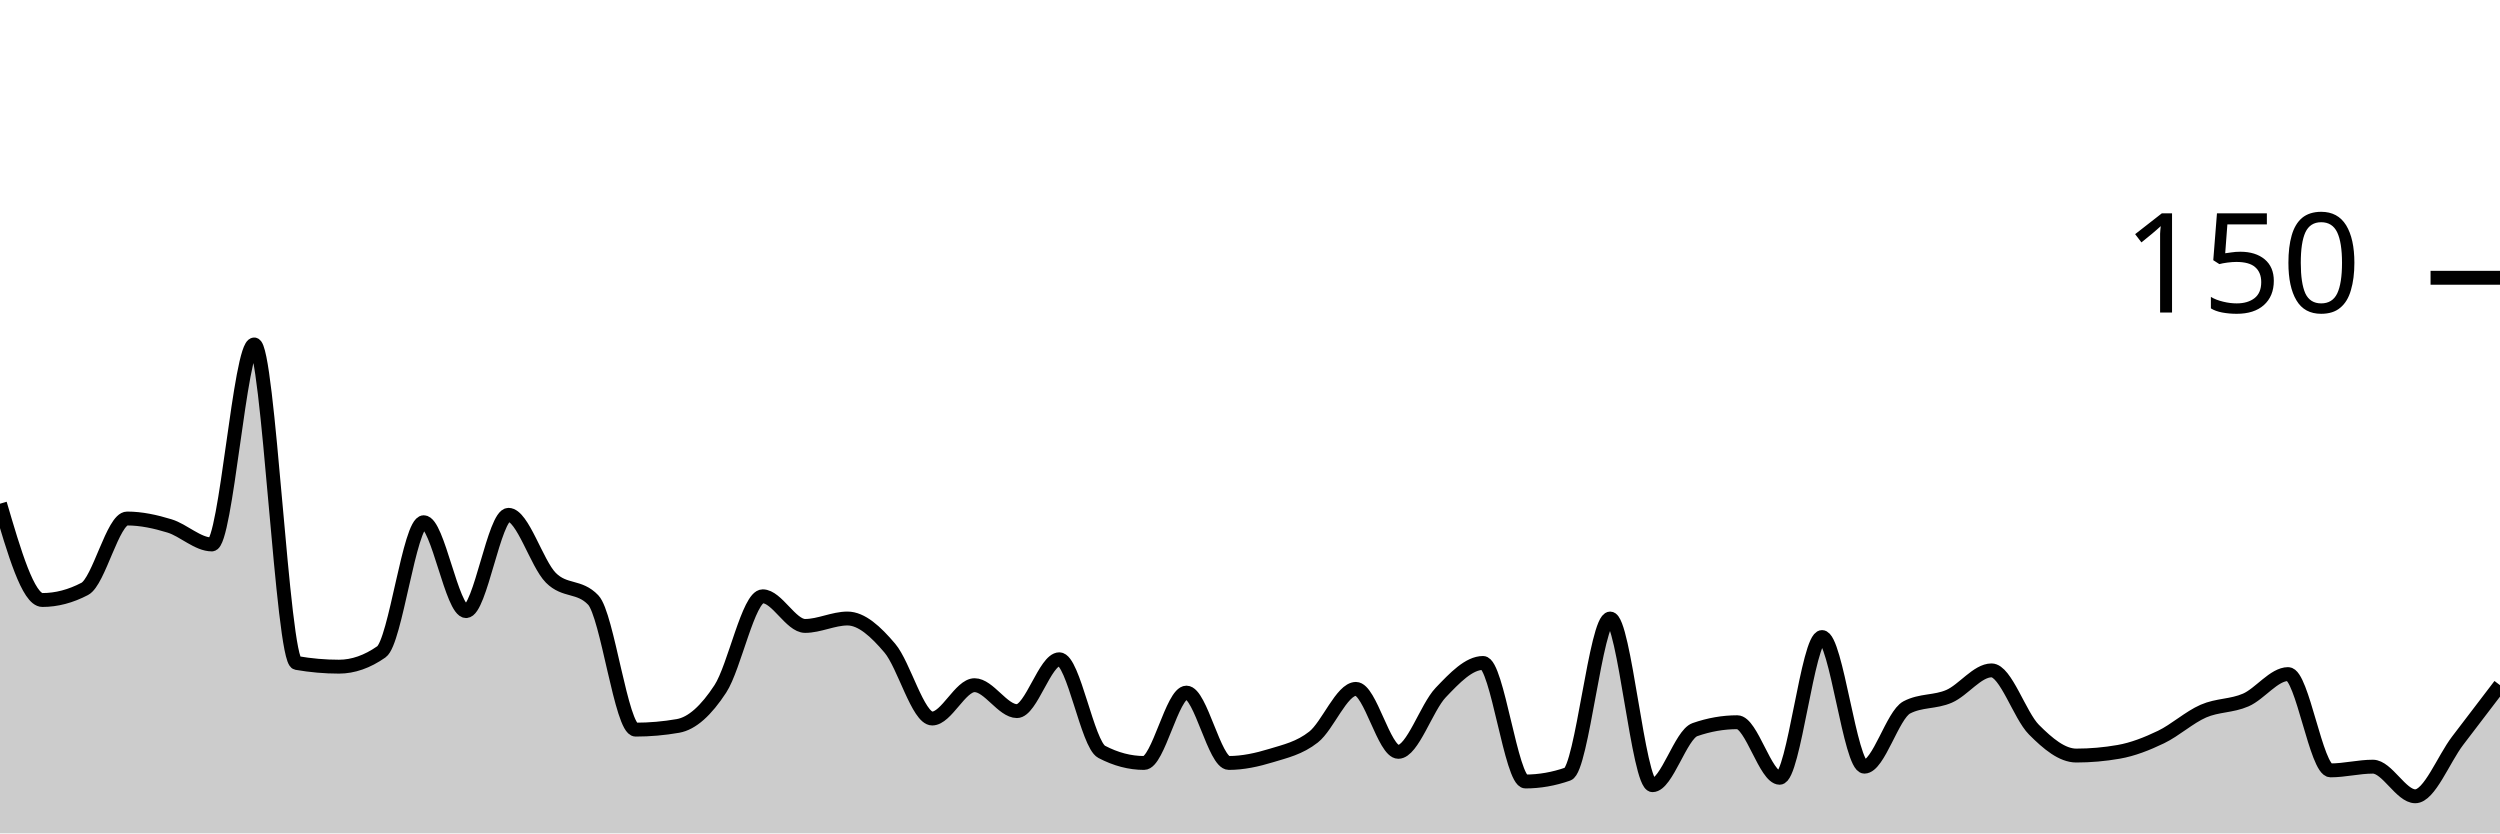
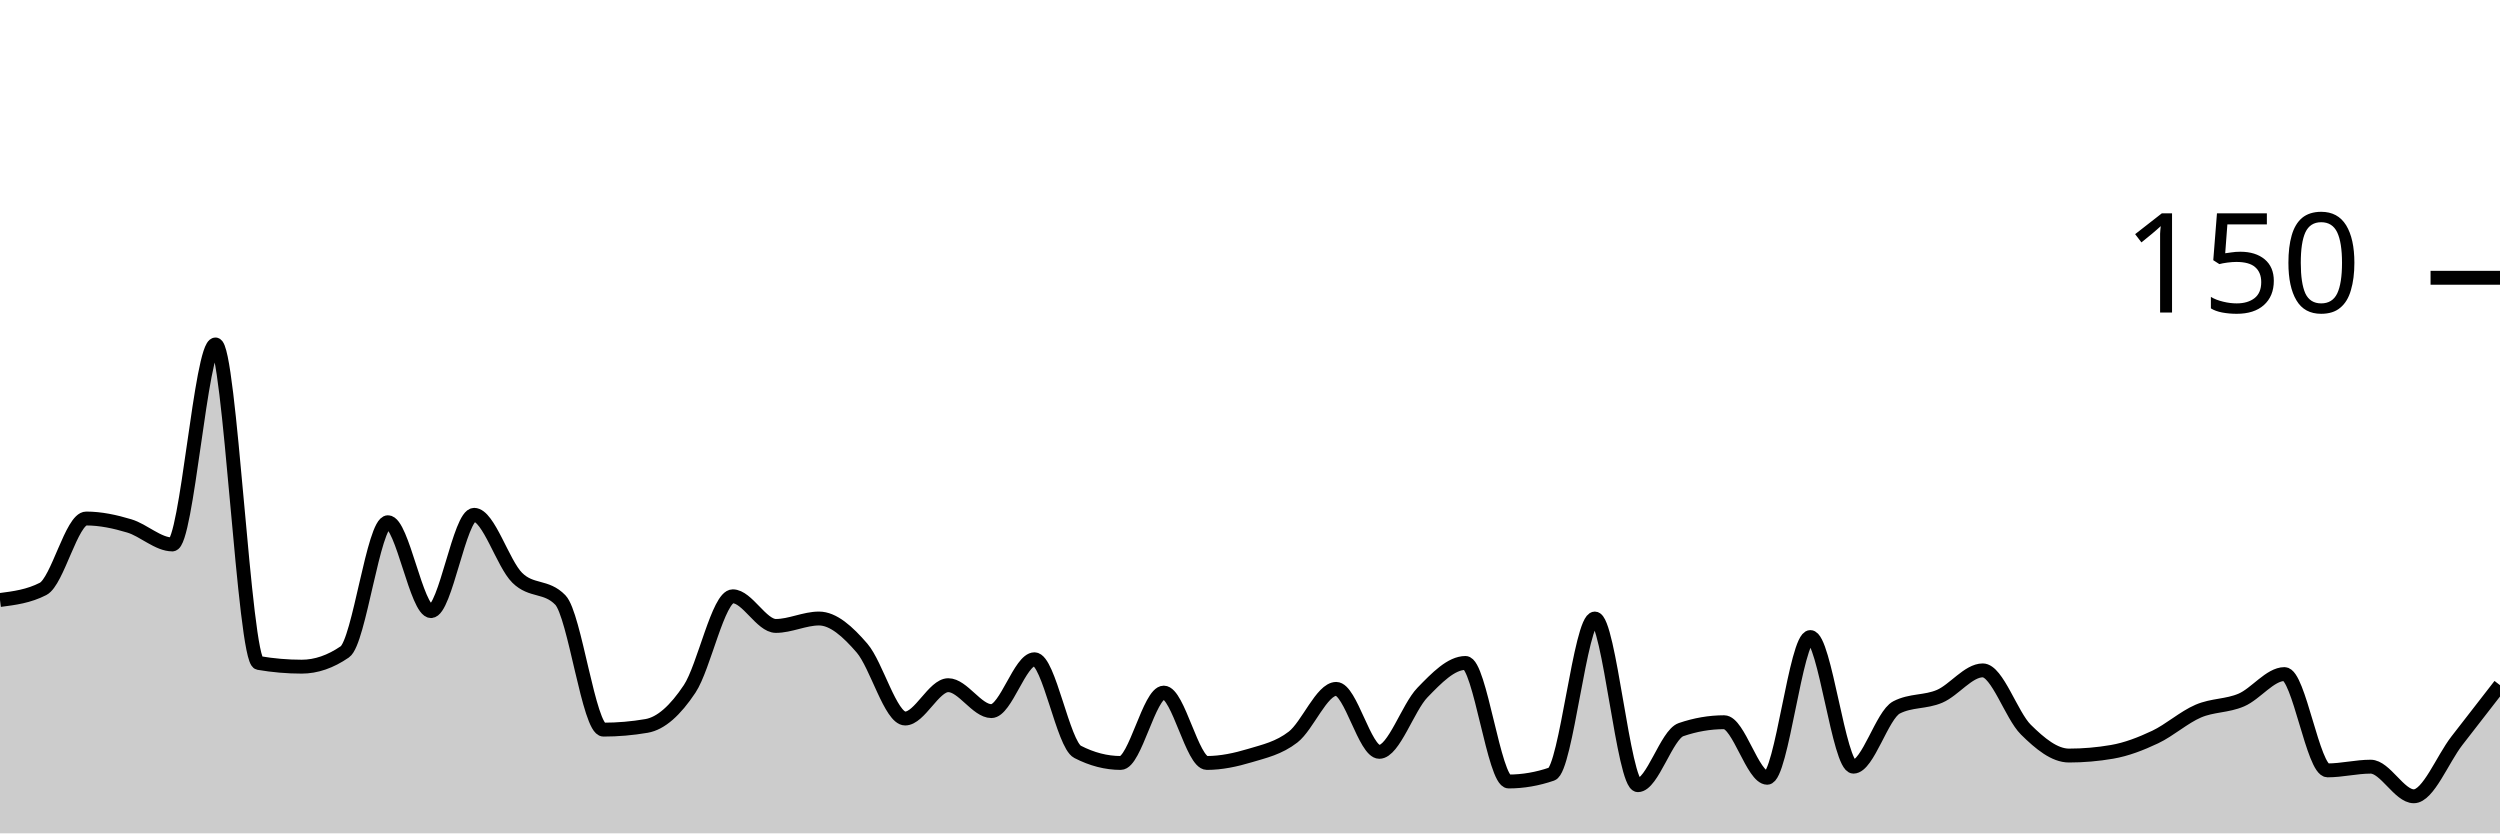
<svg xmlns="http://www.w3.org/2000/svg" viewBox="0 0 180 60">
  <g transform="translate(0,20)">
-     <path class="area" fill="rgba(0, 0, 0, 0.2)" d="M0,16.267C1.017,19.733,2.034,23.2,3.051,23.2C4.068,23.2,5.085,22.933,6.102,22.4C7.119,21.867,8.136,17.333,9.153,17.333C10.169,17.333,11.186,17.556,12.203,17.867C13.22,18.178,14.237,19.2,15.254,19.2C16.271,19.2,17.288,4.8,18.305,4.8C19.322,4.8,20.339,27.556,21.356,27.733C22.373,27.911,23.39,28,24.407,28C25.424,28,26.441,27.644,27.458,26.933C28.475,26.222,29.492,17.6,30.508,17.6C31.525,17.6,32.542,24,33.559,24C34.576,24,35.593,17.067,36.61,17.067C37.627,17.067,38.644,20.578,39.661,21.6C40.678,22.622,41.695,22.133,42.712,23.2C43.729,24.267,44.746,32.533,45.763,32.533C46.78,32.533,47.797,32.444,48.814,32.267C49.831,32.089,50.847,31.156,51.864,29.6C52.881,28.044,53.898,22.933,54.915,22.933C55.932,22.933,56.949,25.067,57.966,25.067C58.983,25.067,60,24.533,61.017,24.533C62.034,24.533,63.051,25.467,64.068,26.667C65.085,27.867,66.102,31.733,67.119,31.733C68.136,31.733,69.153,29.333,70.169,29.333C71.186,29.333,72.203,31.2,73.22,31.2C74.237,31.2,75.254,27.467,76.271,27.467C77.288,27.467,78.305,33.6,79.322,34.133C80.339,34.667,81.356,34.933,82.373,34.933C83.39,34.933,84.407,29.867,85.424,29.867C86.441,29.867,87.458,34.933,88.475,34.933C89.492,34.933,90.508,34.711,91.525,34.4C92.542,34.089,93.559,33.867,94.576,33.067C95.593,32.267,96.61,29.6,97.627,29.6C98.644,29.6,99.661,34.133,100.678,34.133C101.695,34.133,102.712,30.933,103.729,29.867C104.746,28.8,105.763,27.733,106.78,27.733C107.797,27.733,108.814,36.267,109.831,36.267C110.847,36.267,111.864,36.089,112.881,35.733C113.898,35.378,114.915,24.533,115.932,24.533C116.949,24.533,117.966,36.533,118.983,36.533C120,36.533,121.017,32.889,122.034,32.533C123.051,32.178,124.068,32,125.085,32C126.102,32,127.119,36,128.136,36C129.153,36,130.169,25.867,131.186,25.867C132.203,25.867,133.22,35.2,134.237,35.2C135.254,35.2,136.271,31.467,137.288,30.933C138.305,30.4,139.322,30.578,140.339,30.133C141.356,29.689,142.373,28.267,143.39,28.267C144.407,28.267,145.424,31.511,146.441,32.533C147.458,33.556,148.475,34.4,149.492,34.4C150.508,34.4,151.525,34.311,152.542,34.133C153.559,33.956,154.576,33.556,155.593,33.067C156.61,32.578,157.627,31.644,158.644,31.2C159.661,30.756,160.678,30.844,161.695,30.4C162.712,29.956,163.729,28.533,164.746,28.533C165.763,28.533,166.78,35.467,167.797,35.467C168.814,35.467,169.831,35.2,170.847,35.2C171.864,35.2,172.881,37.333,173.898,37.333C174.915,37.333,175.932,34.667,176.949,33.333C177.966,32,178.983,30.667,180,29.333L180,40C178.983,40,177.966,40,176.949,40C175.932,40,174.915,40,173.898,40C172.881,40,171.864,40,170.847,40C169.831,40,168.814,40,167.797,40C166.78,40,165.763,40,164.746,40C163.729,40,162.712,40,161.695,40C160.678,40,159.661,40,158.644,40C157.627,40,156.61,40,155.593,40C154.576,40,153.559,40,152.542,40C151.525,40,150.508,40,149.492,40C148.475,40,147.458,40,146.441,40C145.424,40,144.407,40,143.39,40C142.373,40,141.356,40,140.339,40C139.322,40,138.305,40,137.288,40C136.271,40,135.254,40,134.237,40C133.22,40,132.203,40,131.186,40C130.169,40,129.153,40,128.136,40C127.119,40,126.102,40,125.085,40C124.068,40,123.051,40,122.034,40C121.017,40,120,40,118.983,40C117.966,40,116.949,40,115.932,40C114.915,40,113.898,40,112.881,40C111.864,40,110.847,40,109.831,40C108.814,40,107.797,40,106.78,40C105.763,40,104.746,40,103.729,40C102.712,40,101.695,40,100.678,40C99.661,40,98.644,40,97.627,40C96.61,40,95.593,40,94.576,40C93.559,40,92.542,40,91.525,40C90.508,40,89.492,40,88.475,40C87.458,40,86.441,40,85.424,40C84.407,40,83.39,40,82.373,40C81.356,40,80.339,40,79.322,40C78.305,40,77.288,40,76.271,40C75.254,40,74.237,40,73.22,40C72.203,40,71.186,40,70.169,40C69.153,40,68.136,40,67.119,40C66.102,40,65.085,40,64.068,40C63.051,40,62.034,40,61.017,40C60,40,58.983,40,57.966,40C56.949,40,55.932,40,54.915,40C53.898,40,52.881,40,51.864,40C50.847,40,49.831,40,48.814,40C47.797,40,46.78,40,45.763,40C44.746,40,43.729,40,42.712,40C41.695,40,40.678,40,39.661,40C38.644,40,37.627,40,36.61,40C35.593,40,34.576,40,33.559,40C32.542,40,31.525,40,30.508,40C29.492,40,28.475,40,27.458,40C26.441,40,25.424,40,24.407,40C23.39,40,22.373,40,21.356,40C20.339,40,19.322,40,18.305,40C17.288,40,16.271,40,15.254,40C14.237,40,13.22,40,12.203,40C11.186,40,10.169,40,9.153,40C8.136,40,7.119,40,6.102,40C5.085,40,4.068,40,3.051,40C2.034,40,1.017,40,0,40Z" />
-     <path class="line" stroke="black" fill="none" d="M0,16.267C1.017,19.733,2.034,23.2,3.051,23.2C4.068,23.2,5.085,22.933,6.102,22.4C7.119,21.867,8.136,17.333,9.153,17.333C10.169,17.333,11.186,17.556,12.203,17.867C13.22,18.178,14.237,19.2,15.254,19.2C16.271,19.2,17.288,4.8,18.305,4.8C19.322,4.8,20.339,27.556,21.356,27.733C22.373,27.911,23.39,28,24.407,28C25.424,28,26.441,27.644,27.458,26.933C28.475,26.222,29.492,17.6,30.508,17.6C31.525,17.6,32.542,24,33.559,24C34.576,24,35.593,17.067,36.61,17.067C37.627,17.067,38.644,20.578,39.661,21.6C40.678,22.622,41.695,22.133,42.712,23.2C43.729,24.267,44.746,32.533,45.763,32.533C46.78,32.533,47.797,32.444,48.814,32.267C49.831,32.089,50.847,31.156,51.864,29.6C52.881,28.044,53.898,22.933,54.915,22.933C55.932,22.933,56.949,25.067,57.966,25.067C58.983,25.067,60,24.533,61.017,24.533C62.034,24.533,63.051,25.467,64.068,26.667C65.085,27.867,66.102,31.733,67.119,31.733C68.136,31.733,69.153,29.333,70.169,29.333C71.186,29.333,72.203,31.2,73.22,31.2C74.237,31.2,75.254,27.467,76.271,27.467C77.288,27.467,78.305,33.6,79.322,34.133C80.339,34.667,81.356,34.933,82.373,34.933C83.39,34.933,84.407,29.867,85.424,29.867C86.441,29.867,87.458,34.933,88.475,34.933C89.492,34.933,90.508,34.711,91.525,34.4C92.542,34.089,93.559,33.867,94.576,33.067C95.593,32.267,96.61,29.6,97.627,29.6C98.644,29.6,99.661,34.133,100.678,34.133C101.695,34.133,102.712,30.933,103.729,29.867C104.746,28.8,105.763,27.733,106.78,27.733C107.797,27.733,108.814,36.267,109.831,36.267C110.847,36.267,111.864,36.089,112.881,35.733C113.898,35.378,114.915,24.533,115.932,24.533C116.949,24.533,117.966,36.533,118.983,36.533C120,36.533,121.017,32.889,122.034,32.533C123.051,32.178,124.068,32,125.085,32C126.102,32,127.119,36,128.136,36C129.153,36,130.169,25.867,131.186,25.867C132.203,25.867,133.22,35.2,134.237,35.2C135.254,35.2,136.271,31.467,137.288,30.933C138.305,30.4,139.322,30.578,140.339,30.133C141.356,29.689,142.373,28.267,143.39,28.267C144.407,28.267,145.424,31.511,146.441,32.533C147.458,33.556,148.475,34.4,149.492,34.4C150.508,34.4,151.525,34.311,152.542,34.133C153.559,33.956,154.576,33.556,155.593,33.067C156.61,32.578,157.627,31.644,158.644,31.2C159.661,30.756,160.678,30.844,161.695,30.4C162.712,29.956,163.729,28.533,164.746,28.533C165.763,28.533,166.78,35.467,167.797,35.467C168.814,35.467,169.831,35.2,170.847,35.2C171.864,35.2,172.881,37.333,173.898,37.333C174.915,37.333,175.932,34.667,176.949,33.333C177.966,32,178.983,30.667,180,29.333" />
+     <path class="area" fill="rgba(0, 0, 0, 0.2)" d="M0,23.2C1.034,23.067,2.069,22.933,3.103,22.4C4.138,21.867,5.172,17.333,6.207,17.333C7.241,17.333,8.276,17.556,9.31,17.867C10.345,18.178,11.379,19.2,12.414,19.2C13.448,19.2,14.483,4.8,15.517,4.8C16.552,4.8,17.586,27.556,18.621,27.733C19.655,27.911,20.69,28,21.724,28C22.759,28,23.793,27.644,24.828,26.933C25.862,26.222,26.897,17.6,27.931,17.6C28.966,17.6,30,24,31.034,24C32.069,24,33.103,17.067,34.138,17.067C35.172,17.067,36.207,20.578,37.241,21.6C38.276,22.622,39.31,22.133,40.345,23.2C41.379,24.267,42.414,32.533,43.448,32.533C44.483,32.533,45.517,32.444,46.552,32.267C47.586,32.089,48.621,31.156,49.655,29.6C50.69,28.044,51.724,22.933,52.759,22.933C53.793,22.933,54.828,25.067,55.862,25.067C56.897,25.067,57.931,24.533,58.966,24.533C60,24.533,61.034,25.467,62.069,26.667C63.103,27.867,64.138,31.733,65.172,31.733C66.207,31.733,67.241,29.333,68.276,29.333C69.31,29.333,70.345,31.2,71.379,31.2C72.414,31.2,73.448,27.467,74.483,27.467C75.517,27.467,76.552,33.6,77.586,34.133C78.621,34.667,79.655,34.933,80.69,34.933C81.724,34.933,82.759,29.867,83.793,29.867C84.828,29.867,85.862,34.933,86.897,34.933C87.931,34.933,88.966,34.711,90,34.4C91.034,34.089,92.069,33.867,93.103,33.067C94.138,32.267,95.172,29.6,96.207,29.6C97.241,29.6,98.276,34.133,99.31,34.133C100.345,34.133,101.379,30.933,102.414,29.867C103.448,28.8,104.483,27.733,105.517,27.733C106.552,27.733,107.586,36.267,108.621,36.267C109.655,36.267,110.69,36.089,111.724,35.733C112.759,35.378,113.793,24.533,114.828,24.533C115.862,24.533,116.897,36.533,117.931,36.533C118.966,36.533,120,32.889,121.034,32.533C122.069,32.178,123.103,32,124.138,32C125.172,32,126.207,36,127.241,36C128.276,36,129.31,25.867,130.345,25.867C131.379,25.867,132.414,35.2,133.448,35.2C134.483,35.2,135.517,31.467,136.552,30.933C137.586,30.4,138.621,30.578,139.655,30.133C140.69,29.689,141.724,28.267,142.759,28.267C143.793,28.267,144.828,31.511,145.862,32.533C146.897,33.556,147.931,34.4,148.966,34.4C150,34.4,151.034,34.311,152.069,34.133C153.103,33.956,154.138,33.556,155.172,33.067C156.207,32.578,157.241,31.644,158.276,31.2C159.31,30.756,160.345,30.844,161.379,30.4C162.414,29.956,163.448,28.533,164.483,28.533C165.517,28.533,166.552,35.467,167.586,35.467C168.621,35.467,169.655,35.2,170.69,35.2C171.724,35.2,172.759,37.333,173.793,37.333C174.828,37.333,175.862,34.667,176.897,33.333C177.931,32,178.966,30.667,180,29.333L180,40C178.966,40,177.931,40,176.897,40C175.862,40,174.828,40,173.793,40C172.759,40,171.724,40,170.69,40C169.655,40,168.621,40,167.586,40C166.552,40,165.517,40,164.483,40C163.448,40,162.414,40,161.379,40C160.345,40,159.31,40,158.276,40C157.241,40,156.207,40,155.172,40C154.138,40,153.103,40,152.069,40C151.034,40,150,40,148.966,40C147.931,40,146.897,40,145.862,40C144.828,40,143.793,40,142.759,40C141.724,40,140.69,40,139.655,40C138.621,40,137.586,40,136.552,40C135.517,40,134.483,40,133.448,40C132.414,40,131.379,40,130.345,40C129.31,40,128.276,40,127.241,40C126.207,40,125.172,40,124.138,40C123.103,40,122.069,40,121.034,40C120,40,118.966,40,117.931,40C116.897,40,115.862,40,114.828,40C113.793,40,112.759,40,111.724,40C110.69,40,109.655,40,108.621,40C107.586,40,106.552,40,105.517,40C104.483,40,103.448,40,102.414,40C101.379,40,100.345,40,99.31,40C98.276,40,97.241,40,96.207,40C95.172,40,94.138,40,93.103,40C92.069,40,91.034,40,90,40C88.966,40,87.931,40,86.897,40C85.862,40,84.828,40,83.793,40C82.759,40,81.724,40,80.69,40C79.655,40,78.621,40,77.586,40C76.552,40,75.517,40,74.483,40C73.448,40,72.414,40,71.379,40C70.345,40,69.31,40,68.276,40C67.241,40,66.207,40,65.172,40C64.138,40,63.103,40,62.069,40C61.034,40,60,40,58.966,40C57.931,40,56.897,40,55.862,40C54.828,40,53.793,40,52.759,40C51.724,40,50.69,40,49.655,40C48.621,40,47.586,40,46.552,40C45.517,40,44.483,40,43.448,40C42.414,40,41.379,40,40.345,40C39.31,40,38.276,40,37.241,40C36.207,40,35.172,40,34.138,40C33.103,40,32.069,40,31.034,40C30,40,28.966,40,27.931,40C26.897,40,25.862,40,24.828,40C23.793,40,22.759,40,21.724,40C20.69,40,19.655,40,18.621,40C17.586,40,16.552,40,15.517,40C14.483,40,13.448,40,12.414,40C11.379,40,10.345,40,9.31,40C8.276,40,7.241,40,6.207,40C5.172,40,4.138,40,3.103,40C2.069,40,1.034,40,0,40Z" />
+     <path class="line" stroke="black" fill="none" d="M0,23.2C1.034,23.067,2.069,22.933,3.103,22.4C4.138,21.867,5.172,17.333,6.207,17.333C7.241,17.333,8.276,17.556,9.31,17.867C10.345,18.178,11.379,19.2,12.414,19.2C13.448,19.2,14.483,4.8,15.517,4.8C16.552,4.8,17.586,27.556,18.621,27.733C19.655,27.911,20.69,28,21.724,28C22.759,28,23.793,27.644,24.828,26.933C25.862,26.222,26.897,17.6,27.931,17.6C28.966,17.6,30,24,31.034,24C32.069,24,33.103,17.067,34.138,17.067C35.172,17.067,36.207,20.578,37.241,21.6C38.276,22.622,39.31,22.133,40.345,23.2C41.379,24.267,42.414,32.533,43.448,32.533C44.483,32.533,45.517,32.444,46.552,32.267C47.586,32.089,48.621,31.156,49.655,29.6C50.69,28.044,51.724,22.933,52.759,22.933C53.793,22.933,54.828,25.067,55.862,25.067C56.897,25.067,57.931,24.533,58.966,24.533C60,24.533,61.034,25.467,62.069,26.667C63.103,27.867,64.138,31.733,65.172,31.733C66.207,31.733,67.241,29.333,68.276,29.333C69.31,29.333,70.345,31.2,71.379,31.2C72.414,31.2,73.448,27.467,74.483,27.467C75.517,27.467,76.552,33.6,77.586,34.133C78.621,34.667,79.655,34.933,80.69,34.933C81.724,34.933,82.759,29.867,83.793,29.867C84.828,29.867,85.862,34.933,86.897,34.933C87.931,34.933,88.966,34.711,90,34.4C91.034,34.089,92.069,33.867,93.103,33.067C94.138,32.267,95.172,29.6,96.207,29.6C97.241,29.6,98.276,34.133,99.31,34.133C100.345,34.133,101.379,30.933,102.414,29.867C103.448,28.8,104.483,27.733,105.517,27.733C106.552,27.733,107.586,36.267,108.621,36.267C109.655,36.267,110.69,36.089,111.724,35.733C112.759,35.378,113.793,24.533,114.828,24.533C115.862,24.533,116.897,36.533,117.931,36.533C118.966,36.533,120,32.889,121.034,32.533C122.069,32.178,123.103,32,124.138,32C125.172,32,126.207,36,127.241,36C128.276,36,129.31,25.867,130.345,25.867C131.379,25.867,132.414,35.2,133.448,35.2C134.483,35.2,135.517,31.467,136.552,30.933C137.586,30.4,138.621,30.578,139.655,30.133C140.69,29.689,141.724,28.267,142.759,28.267C143.793,28.267,144.828,31.511,145.862,32.533C146.897,33.556,147.931,34.4,148.966,34.4C150,34.4,151.034,34.311,152.069,34.133C153.103,33.956,154.138,33.556,155.172,33.067C156.207,32.578,157.241,31.644,158.276,31.2C159.31,30.756,160.345,30.844,161.379,30.4C162.414,29.956,163.448,28.533,164.483,28.533C165.517,28.533,166.552,35.467,167.586,35.467C168.621,35.467,169.655,35.2,170.69,35.2C171.724,35.2,172.759,37.333,173.793,37.333C174.828,37.333,175.862,34.667,176.897,33.333C177.931,32,178.966,30.667,180,29.333" />
    <path class="axis-ceiling" stroke-width="1" stroke="black" fill="none" d="M175,0L180,0" />
    <text class="axis-ceiling-label" font-family="sans-serif" text-anchor="end" font-size="10px" x="170" y="2.5">150</text>
  </g>
</svg>
